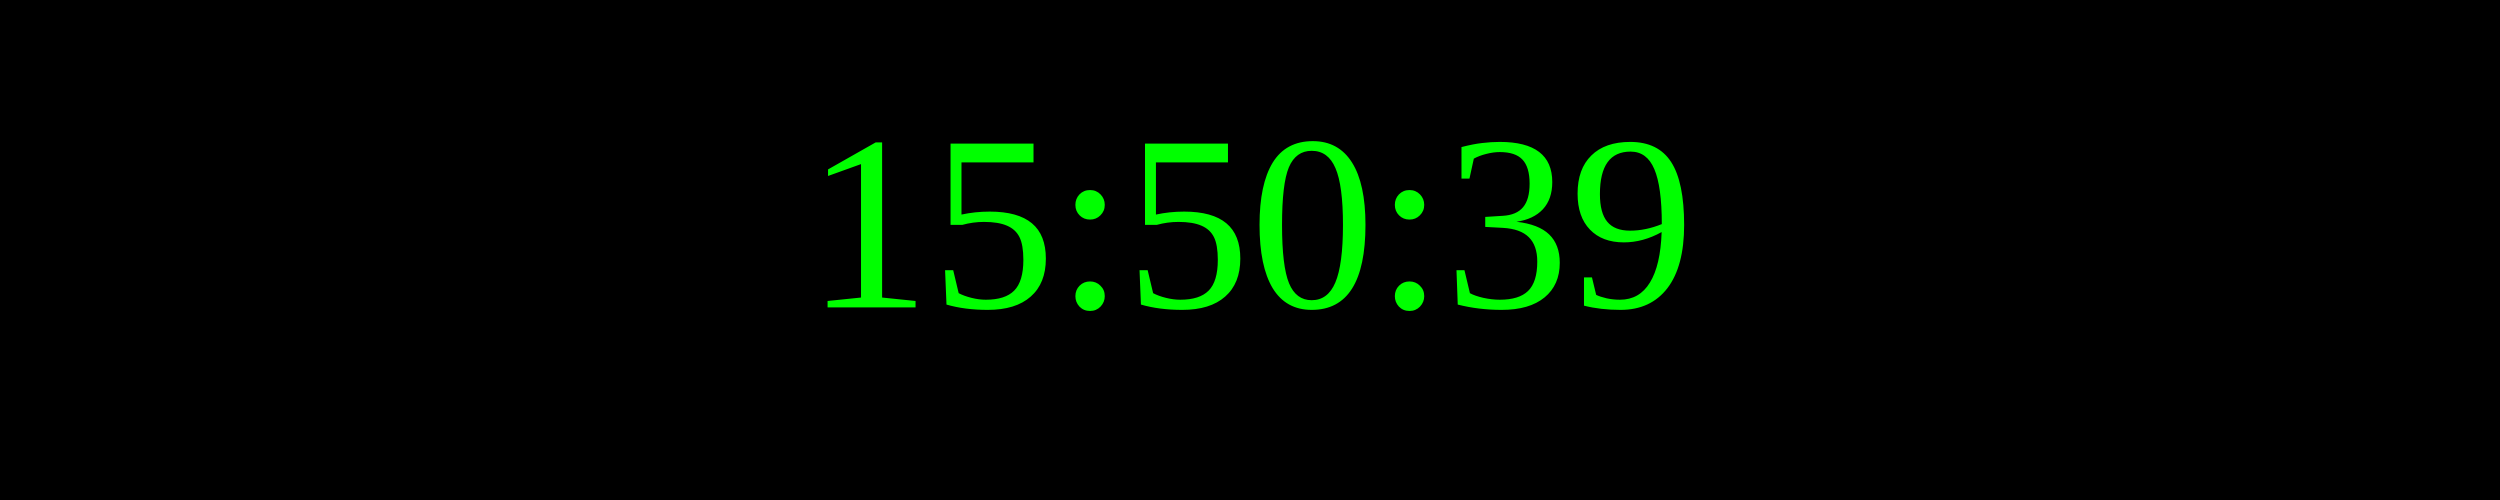
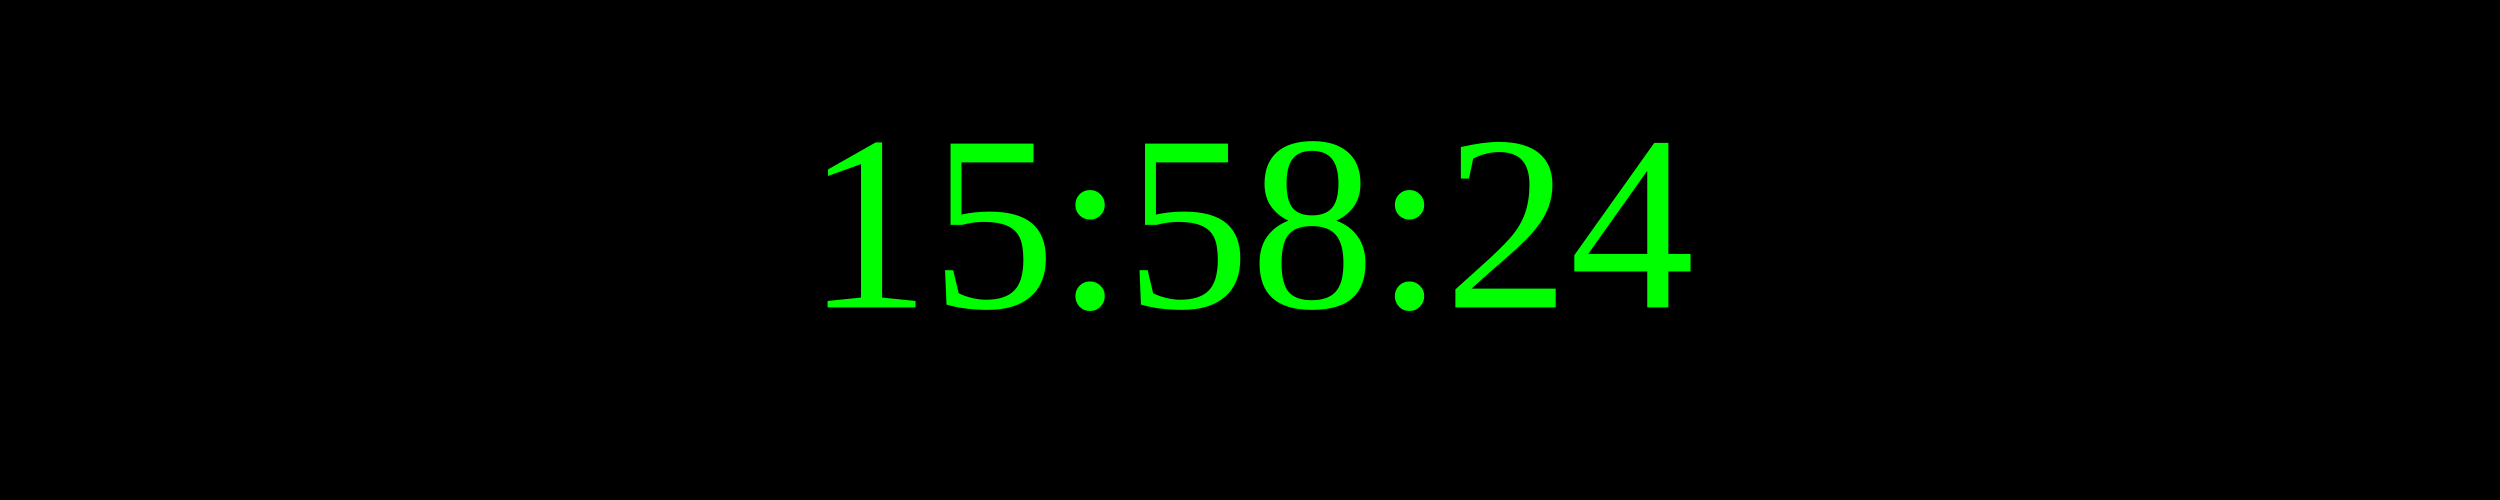
<svg xmlns="http://www.w3.org/2000/svg" width="250" height="50">
  <rect width="100%" height="100%" fill="black" />
  <text x="50%" y="50%" font-size="25" fill="lime" text-anchor="middle" dominant-baseline="middle">
- 15:50:39
+ 15:58:24
</text>
</svg>
